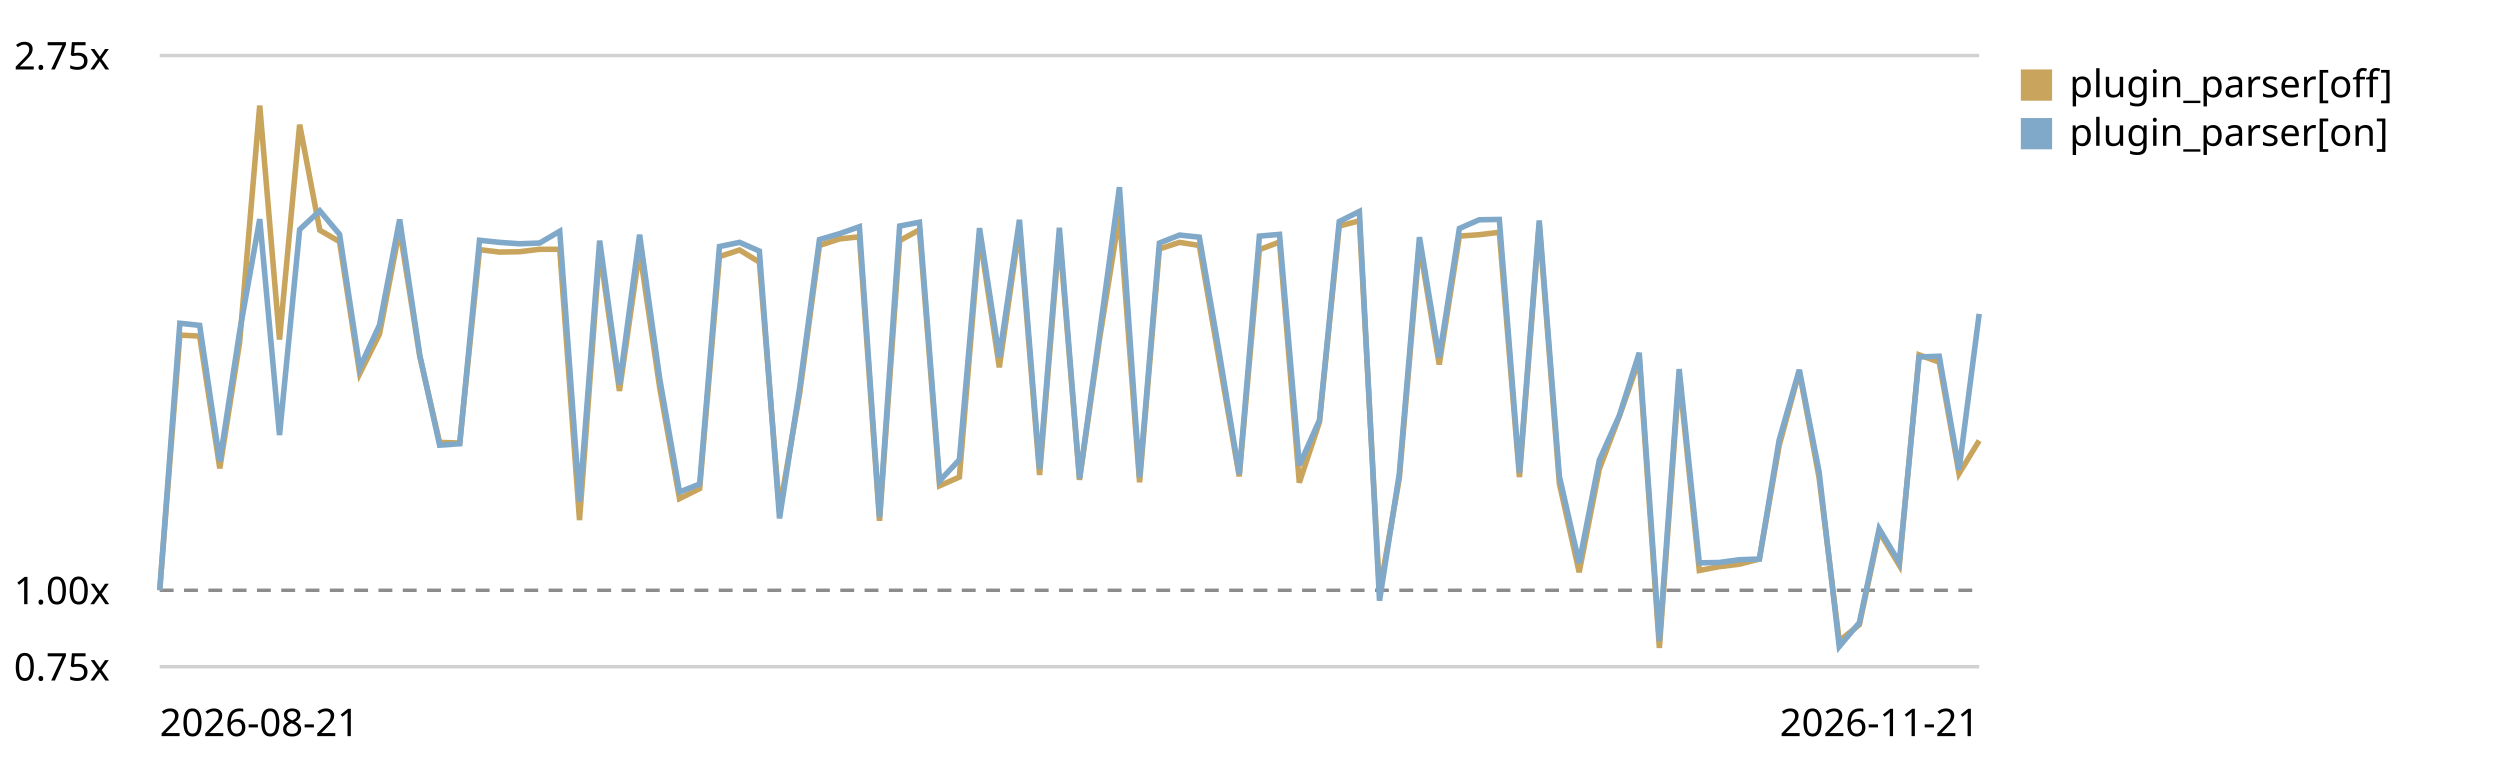
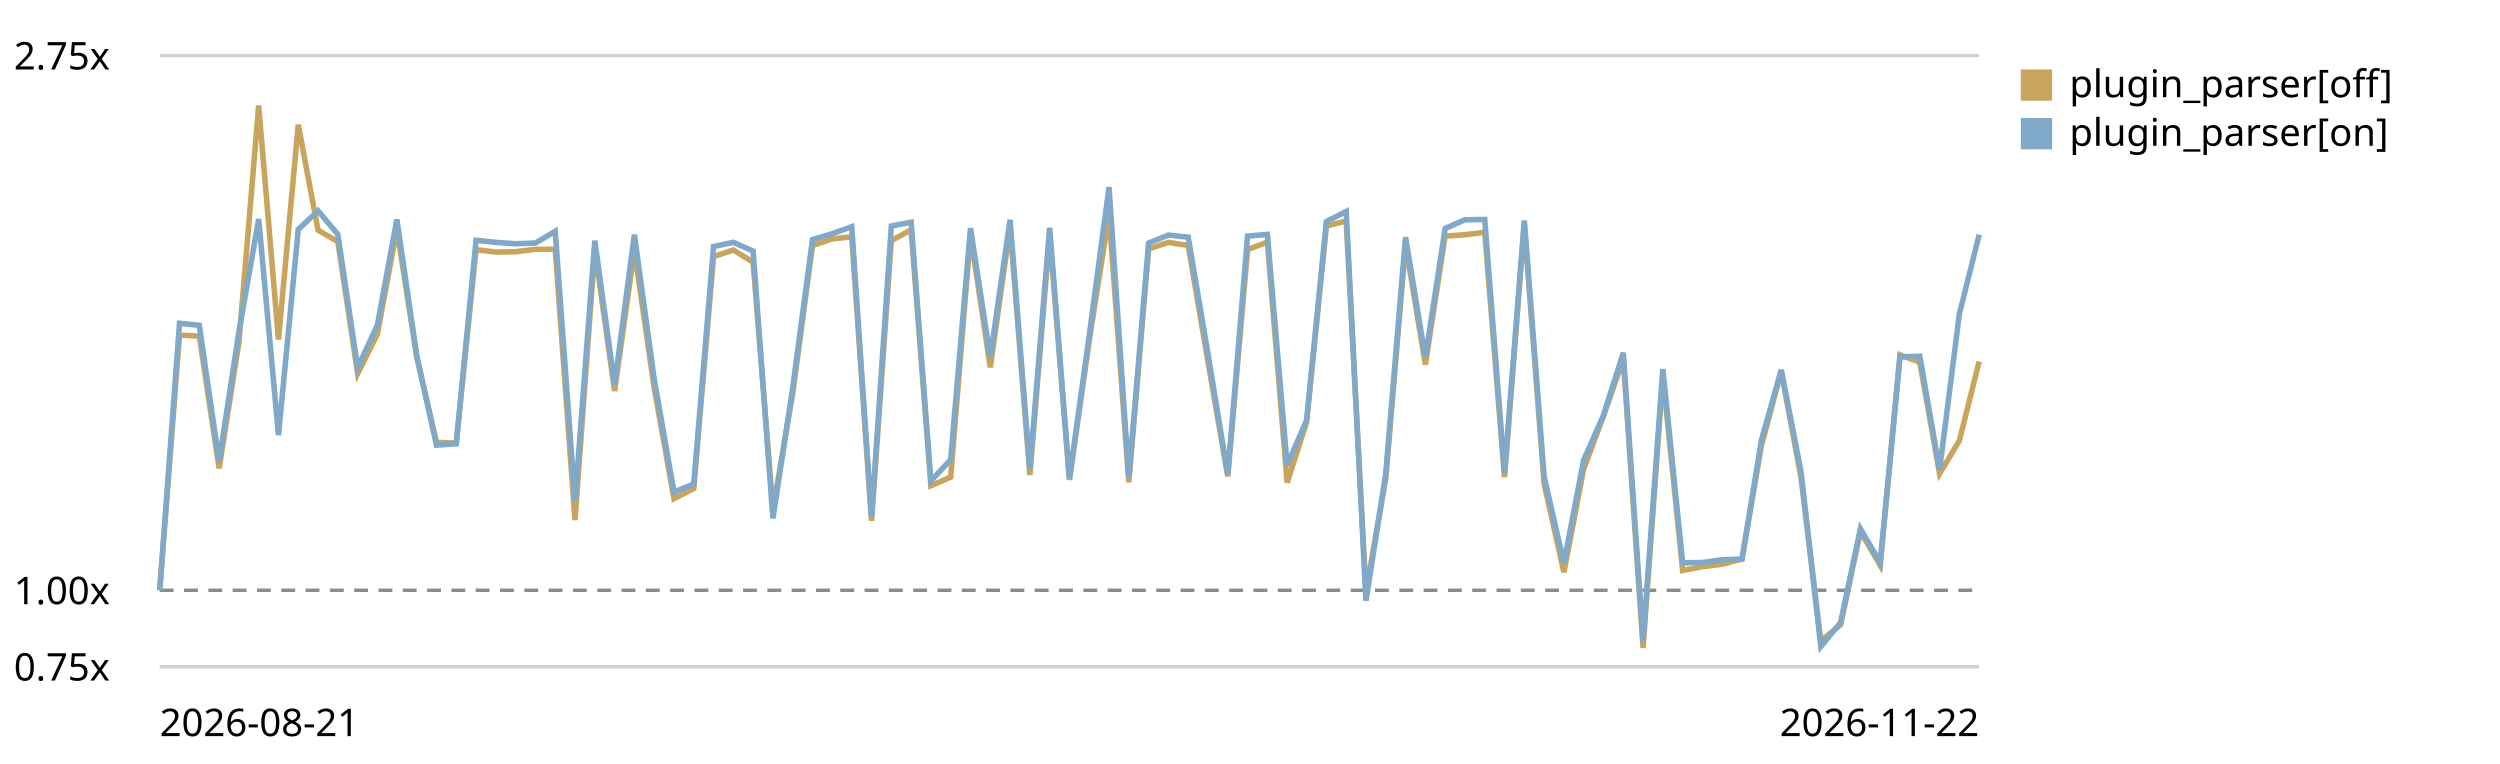
<svg xmlns="http://www.w3.org/2000/svg" viewBox="0 0 720 220" role="img" aria-label="Plugin parser in the chain trend, relative to the first recorded run">
  <style>text{font:11px system-ui,sans-serif;fill:currentColor}.grid{stroke:currentColor;stroke-opacity:.18}.base{stroke:currentColor;stroke-opacity:.45;stroke-dasharray:4 3}</style>
  <line class="grid" x1="46" y1="192.0" x2="570" y2="192.0" />
  <text x="4" y="196.0">0.75x</text>
  <line class="base" x1="46" y1="170.0" x2="570" y2="170.0" />
  <text x="4" y="174.0">1.00x</text>
  <line class="grid" x1="46" y1="16.0" x2="570" y2="16.0" />
  <text x="4" y="20.0">2.75x</text>
-   <path d="M46.0,170.0 L51.8,96.5 L57.5,96.8 L63.3,134.9 L69.0,98.7 L74.8,30.4 L80.5,97.8 L86.3,35.9 L92.1,66.3 L97.8,69.6 L103.6,107.6 L109.3,96.2 L115.1,66.0 L120.9,102.7 L126.6,127.4 L132.4,127.6 L138.1,71.9 L143.9,72.6 L149.6,72.5 L155.4,71.8 L161.2,71.8 L166.9,149.8 L172.7,71.9 L178.4,112.6 L184.2,72.1 L190.0,111.7 L195.7,143.6 L201.5,140.7 L207.2,73.9 L213.0,72.0 L218.7,75.5 L224.5,146.8 L230.3,113.3 L236.0,70.7 L241.8,68.8 L247.5,68.2 L253.3,150.0 L259.1,69.3 L264.8,66.2 L270.6,139.9 L276.3,137.4 L282.1,67.6 L287.8,105.8 L293.6,65.4 L299.4,136.8 L305.1,67.7 L310.9,138.2 L316.6,98.1 L322.4,61.8 L328.2,138.9 L333.9,71.7 L339.7,69.8 L345.4,70.7 L351.2,104.2 L356.9,137.2 L362.7,71.9 L368.5,69.7 L374.2,139.0 L380.0,121.6 L385.7,65.1 L391.5,63.6 L397.3,170.4 L403.0,137.8 L408.8,70.4 L414.5,105.0 L420.3,68.0 L426.0,67.6 L431.8,66.9 L437.6,137.4 L443.3,64.7 L449.1,139.3 L454.8,164.8 L460.6,135.1 L466.4,119.8 L472.1,103.5 L477.9,186.6 L483.6,108.3 L489.4,164.3 L495.1,163.2 L500.9,162.5 L506.7,161.0 L512.4,128.3 L518.2,107.0 L523.9,137.6 L529.7,184.6 L535.5,179.9 L541.2,153.1 L547.0,162.8 L552.7,102.2 L558.5,104.3 L564.2,136.4 L570.0,126.9" fill="none" stroke="#c8a45c" stroke-width="1.6" />
+   <path d="M46.0,170.0 L51.7,96.5 L57.4,96.8 L63.1,134.9 L68.8,98.7 L74.5,30.4 L80.2,97.8 L85.9,35.9 L91.6,66.3 L97.3,69.6 L103.0,107.6 L108.7,96.2 L114.3,66.0 L120.0,102.7 L125.7,127.4 L131.4,127.6 L137.1,71.9 L142.8,72.6 L148.5,72.5 L154.2,71.8 L159.9,71.8 L165.6,149.8 L171.3,71.9 L177.0,112.6 L182.7,72.1 L188.4,111.7 L194.1,143.6 L199.8,140.7 L205.5,73.9 L211.2,72.0 L216.9,75.5 L222.6,146.8 L228.3,113.3 L234.0,70.7 L239.7,68.8 L245.3,68.2 L251.0,150.0 L256.7,69.3 L262.4,66.2 L268.1,139.9 L273.8,137.4 L279.5,67.6 L285.2,105.8 L290.9,65.4 L296.6,136.8 L302.3,67.7 L308.0,138.2 L313.7,98.1 L319.4,61.8 L325.1,138.9 L330.8,71.7 L336.5,69.8 L342.2,70.7 L347.9,104.2 L353.6,137.2 L359.3,71.9 L365.0,69.7 L370.7,139.0 L376.3,121.6 L382.0,65.1 L387.7,63.6 L393.4,170.4 L399.1,137.8 L404.8,70.4 L410.5,105.0 L416.2,68.0 L421.9,67.6 L427.6,66.9 L433.3,137.4 L439.0,64.7 L444.7,139.3 L450.4,164.8 L456.1,135.1 L461.8,119.8 L467.5,103.5 L473.2,186.6 L478.9,108.3 L484.6,164.3 L490.3,163.2 L496.0,162.5 L501.7,161.0 L507.3,128.3 L513.0,107.0 L518.7,137.6 L524.4,184.6 L530.1,179.9 L535.8,153.1 L541.5,162.8 L547.2,102.2 L552.9,104.3 L558.6,136.4 L564.3,126.9 L570.0,104.1" fill="none" stroke="#c8a45c" stroke-width="1.6" />
  <rect x="582" y="20" width="9" height="9" fill="#c8a45c" />
  <text x="596" y="28">plugin_parser[off]</text>
-   <path d="M46.0,170.0 L51.8,93.1 L57.5,93.7 L63.3,132.9 L69.0,95.6 L74.8,63.1 L80.5,125.3 L86.3,66.1 L92.1,60.7 L97.8,67.5 L103.6,105.9 L109.3,93.6 L115.1,63.2 L120.9,102.3 L126.6,128.2 L132.4,127.8 L138.1,69.2 L143.9,69.8 L149.6,70.2 L155.4,70.0 L161.2,66.6 L166.9,144.5 L172.7,69.3 L178.4,110.8 L184.2,67.6 L190.0,109.1 L195.7,141.7 L201.5,139.4 L207.2,71.0 L213.0,69.8 L218.7,72.3 L224.5,149.3 L230.3,111.7 L236.0,69.0 L241.8,67.3 L247.5,65.3 L253.3,149.0 L259.1,65.1 L264.8,64.0 L270.6,138.5 L276.3,132.4 L282.1,65.7 L287.8,102.9 L293.6,63.3 L299.4,135.1 L305.1,65.6 L310.9,137.8 L316.6,96.6 L322.4,53.9 L328.2,137.5 L333.9,70.0 L339.7,67.7 L345.4,68.3 L351.2,101.9 L356.9,136.6 L362.7,68.0 L368.5,67.5 L374.2,134.0 L380.0,121.0 L385.7,63.8 L391.5,60.9 L397.3,173.0 L403.0,136.4 L408.8,68.3 L414.5,103.0 L420.3,65.8 L426.0,63.3 L431.8,63.2 L437.6,136.2 L443.3,63.5 L449.1,137.2 L454.8,162.2 L460.6,132.5 L466.4,119.6 L472.1,101.6 L477.9,184.6 L483.6,106.3 L489.4,162.1 L495.1,162.0 L500.9,161.2 L506.7,161.0 L512.4,126.7 L518.2,106.5 L523.9,135.9 L529.7,186.2 L535.5,179.3 L541.2,152.3 L547.0,162.0 L552.7,102.8 L558.5,102.6 L564.2,135.3 L570.0,90.4" fill="none" stroke="#7fa8c9" stroke-width="1.6" />
+   <path d="M46.0,170.0 L51.7,93.1 L57.4,93.7 L63.1,132.9 L68.8,95.6 L74.5,63.1 L80.2,125.3 L85.9,66.1 L91.6,60.7 L97.3,67.5 L103.0,105.9 L108.7,93.6 L114.3,63.2 L120.0,102.3 L125.7,128.2 L131.4,127.8 L137.1,69.2 L142.8,69.8 L148.5,70.2 L154.2,70.0 L159.9,66.6 L165.6,144.5 L171.3,69.3 L177.0,110.8 L182.7,67.6 L188.4,109.1 L194.1,141.7 L199.8,139.4 L205.5,71.0 L211.2,69.8 L216.9,72.3 L222.6,149.3 L228.3,111.7 L234.0,69.0 L239.7,67.3 L245.3,65.3 L251.0,149.0 L256.7,65.1 L262.4,64.0 L268.1,138.5 L273.8,132.4 L279.5,65.7 L285.2,102.9 L290.9,63.3 L296.6,135.1 L302.3,65.6 L308.0,137.8 L313.7,96.6 L319.4,53.9 L325.1,137.5 L330.8,70.0 L336.5,67.7 L342.2,68.3 L347.9,101.9 L353.6,136.6 L359.3,68.0 L365.0,67.5 L370.7,134.0 L376.3,121.0 L382.0,63.8 L387.7,60.9 L393.4,173.0 L399.1,136.4 L404.8,68.3 L410.5,103.0 L416.2,65.8 L421.9,63.3 L427.6,63.2 L433.3,136.2 L439.0,63.5 L444.7,137.2 L450.4,162.2 L456.1,132.5 L461.8,119.6 L467.5,101.6 L473.2,184.6 L478.9,106.3 L484.6,162.1 L490.3,162.0 L496.0,161.2 L501.7,161.0 L507.3,126.7 L513.0,106.5 L518.7,135.9 L524.4,186.2 L530.1,179.3 L535.8,152.3 L541.5,162.0 L547.2,102.8 L552.9,102.6 L558.6,135.3 L564.3,90.4 L570.0,67.6" fill="none" stroke="#7fa8c9" stroke-width="1.6" />
  <rect x="582" y="34" width="9" height="9" fill="#7fa8c9" />
  <text x="596" y="42">plugin_parser[on]</text>
  <text x="46" y="212">2026-08-21</text>
-   <text x="570" y="212" text-anchor="end">2026-11-21</text>
+   <text x="570" y="212" text-anchor="end">2026-11-22</text>
</svg>
